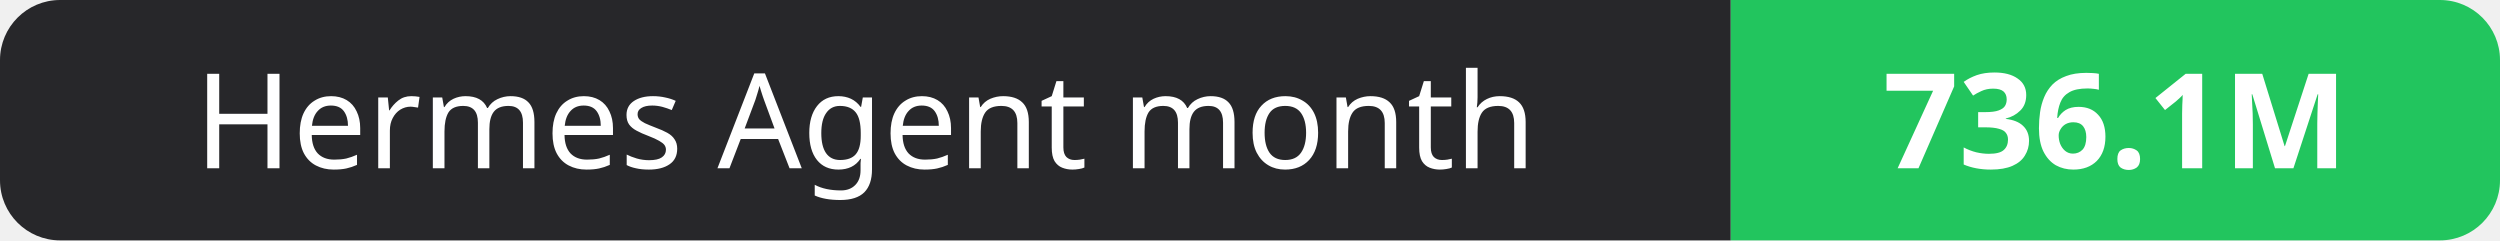
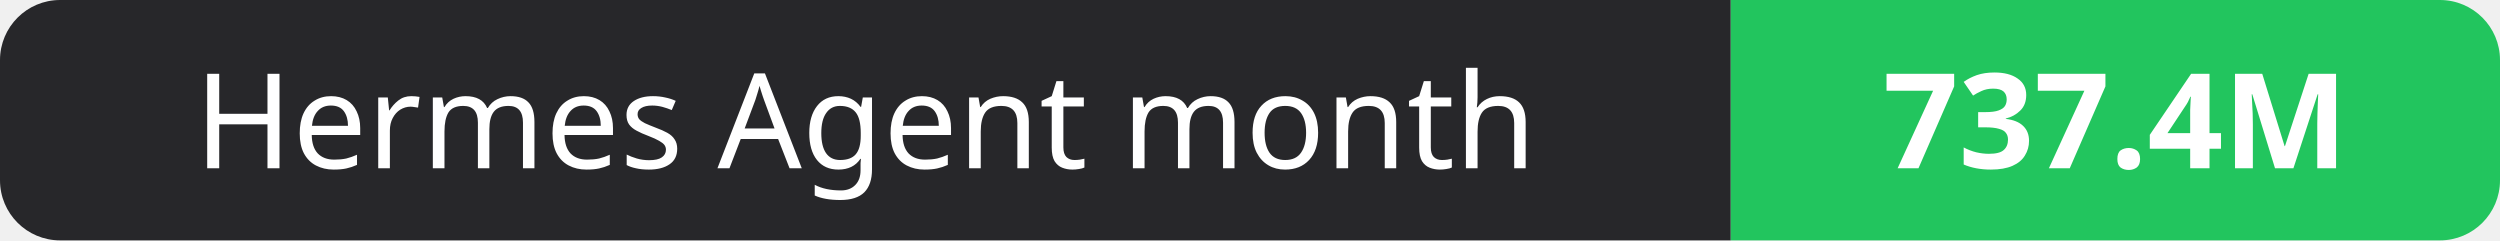
- <svg xmlns="http://www.w3.org/2000/svg" width="208" height="20" role="img" aria-label="Hermes Agent month: 736.1M">
+ <svg xmlns="http://www.w3.org/2000/svg" width="208" height="20" role="img" aria-label="Hermes Agent month: 737.4M">
  <clipPath id="r">
    <rect width="208" height="20" rx="5" fill="#fff" />
  </clipPath>
  <g clip-path="url(#r)">
    <rect width="144" height="20" fill="#27272a" />
    <rect x="144" width="64" height="20" fill="#22c55e" />
  </g>
  <g fill="#fff" text-anchor="middle" font-family="Verdana,Geneva,sans-serif" font-size="11">
    <text x="72.0" y="14">Hermes Agent month</text>
-     <text x="176.0" y="14" font-weight="700">736.1M</text>
+     <text x="176.0" y="14" font-weight="700">737.4M</text>
  </g>
</svg>
